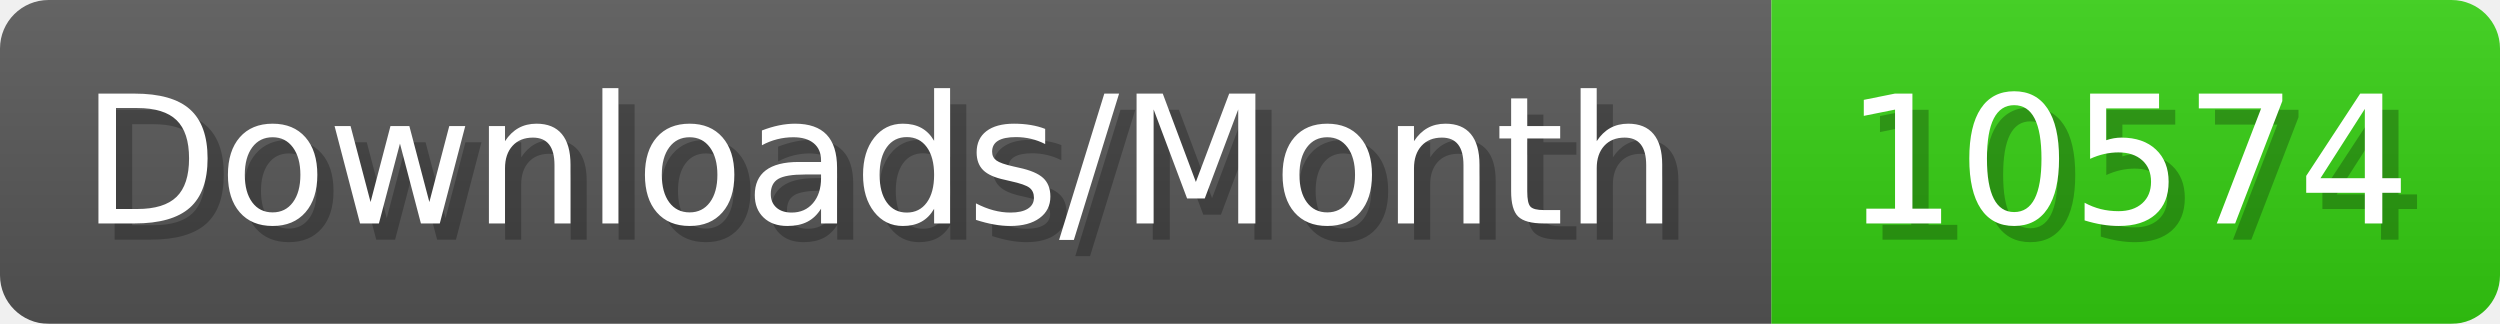
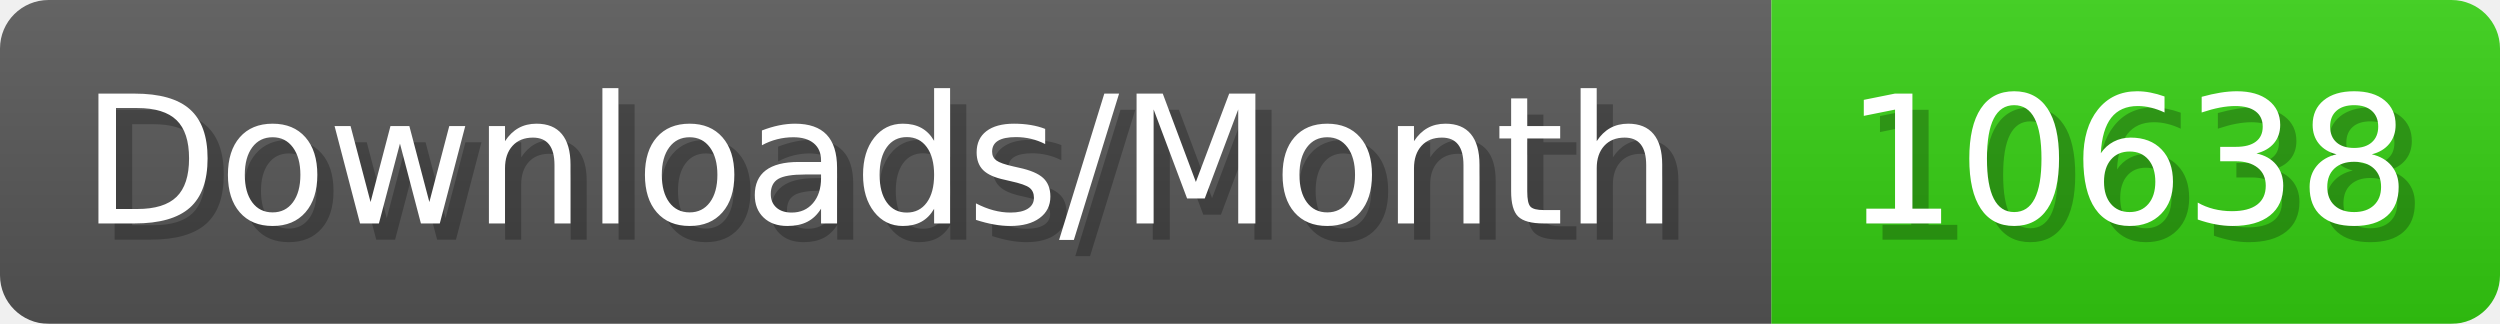
- <svg xmlns="http://www.w3.org/2000/svg" width="154.4" height="20" viewBox="0 0 1544 200" role="img" aria-label="Downloads/Month: 10574">
+ <svg xmlns="http://www.w3.org/2000/svg" width="154.4" height="20" viewBox="0 0 1544 200" role="img" aria-label="Downloads/Month: 10638">
  <linearGradient id="YlXUI" x2="0" y2="100%">
    <stop offset="0" stop-opacity=".1" stop-color="#EEE" />
    <stop offset="1" stop-opacity=".1" />
  </linearGradient>
  <mask id="JHhop">
    <rect width="1544" height="200" rx="30" fill="#FFF" />
  </mask>
  <g mask="url(#JHhop)">
    <rect width="1094" height="200" fill="#555" />
    <rect width="450" height="200" fill="#3C1" x="1094" />
    <rect width="1544" height="200" fill="url(#YlXUI)" />
  </g>
  <g aria-hidden="true" fill="#fff" text-anchor="start" font-family="Verdana,DejaVu Sans,sans-serif" font-size="110">
    <text x="60" y="148" textLength="994" fill="#000" opacity="0.25">Downloads/Month</text>
    <text x="50" y="138" textLength="994">Downloads/Month</text>
-     <text x="1149" y="148" textLength="350" fill="#000" opacity="0.25">10574</text>
-     <text x="1139" y="138" textLength="350">10574</text>
+     <text x="1149" y="148" textLength="350" fill="#000" opacity="0.25">10638</text>
+     <text x="1139" y="138" textLength="350">10638</text>
  </g>
</svg>
